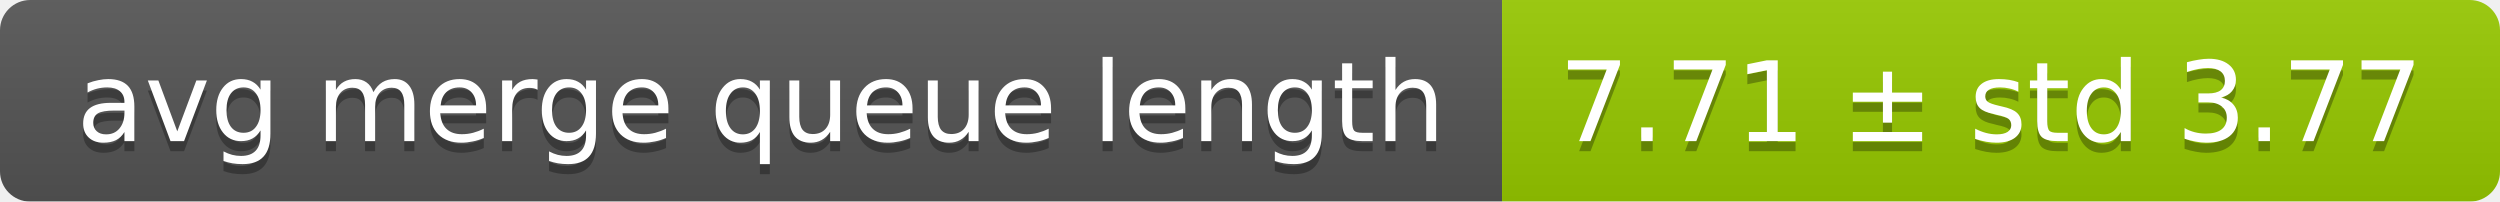
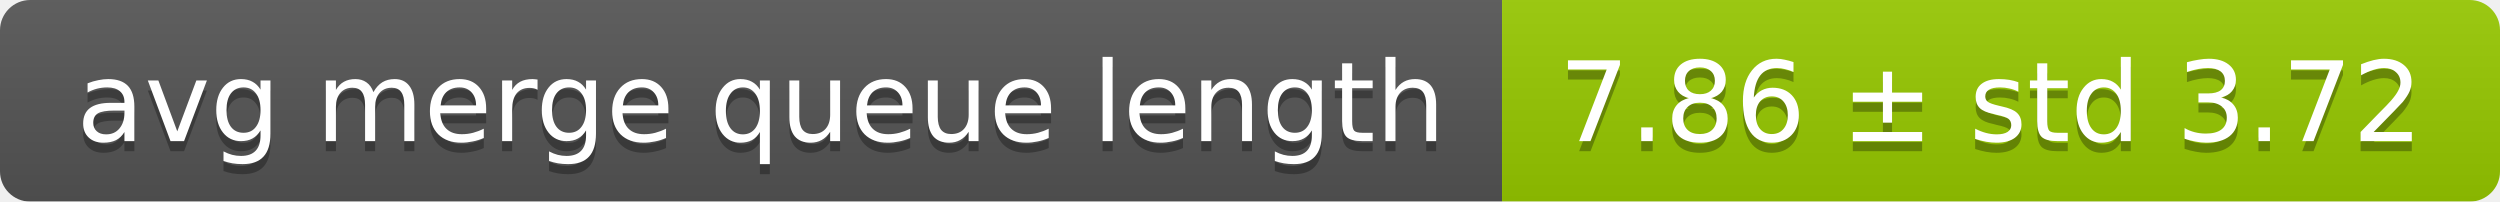
<svg xmlns="http://www.w3.org/2000/svg" width="248" height="20">
  <linearGradient id="smooth" x2="0" y2="100%">
    <stop offset="0" stop-color="#bbb" stop-opacity=".1" />
    <stop offset="1" stop-opacity=".1" />
  </linearGradient>
  <mask id="round">
    <rect width="248" height="20" rx="3" fill="#fff" />
  </mask>
  <g mask="url(#round)">
    <rect width="149" height="20" fill="#555" />
    <rect x="149" width="99" height="20" fill="#97ca00" />
    <rect width="248" height="20" fill="url(#smooth)" />
  </g>
  <g fill="#fff" text-anchor="middle" font-family="DejaVu Sans,Verdana,Geneva,sans-serif" font-size="11">
    <text x="75.5" y="15" fill="#010101" fill-opacity=".3">avg merge queue length</text>
    <text x="75.5" y="14">avg merge queue length</text>
-     <text x="197.5" y="15" fill="#010101" fill-opacity=".3">7.71 ± std 3.77</text>
-     <text x="197.5" y="14">7.71 ± std 3.77</text>
+     <text x="197.5" y="15" fill="#010101" fill-opacity=".3">7.86 ± std 3.72</text>
+     <text x="197.5" y="14">7.86 ± std 3.72</text>
  </g>
</svg>
